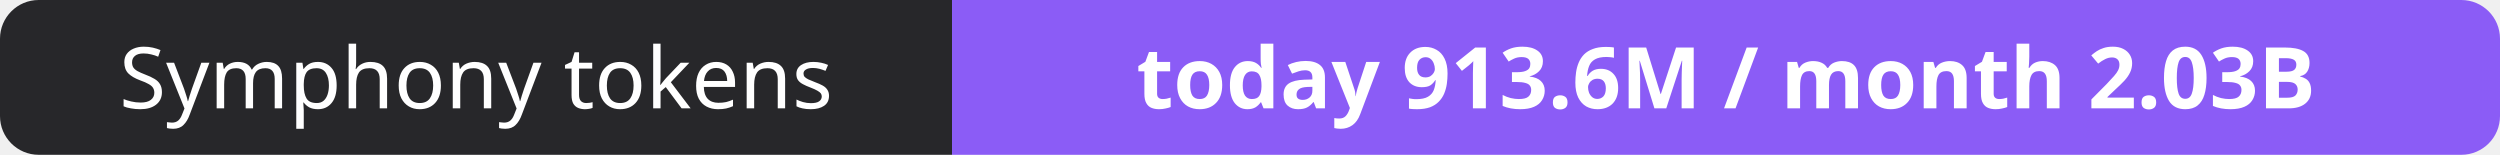
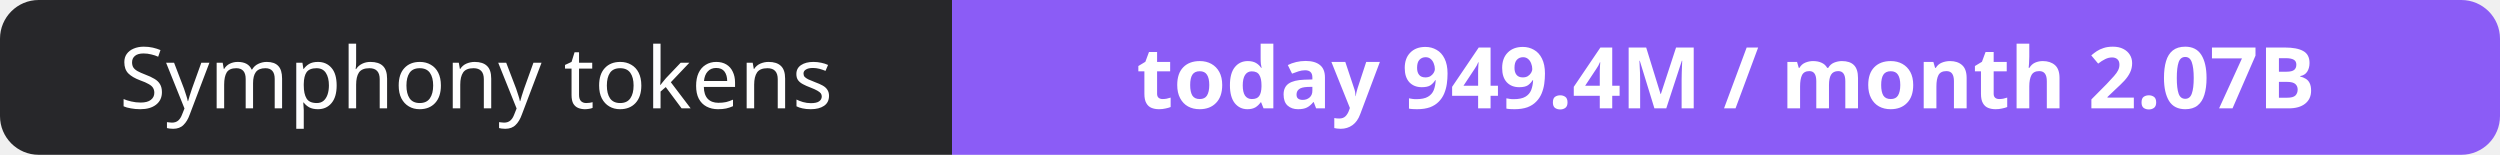
- <svg xmlns="http://www.w3.org/2000/svg" width="323" height="20" role="img" aria-label="Symphony tokens: today 913.6M / month 2.03B">
+ <svg xmlns="http://www.w3.org/2000/svg" width="323" height="20" role="img" aria-label="Symphony tokens: today 949.4M / month 2.07B">
  <clipPath id="r">
    <rect width="323" height="20" rx="5" fill="#fff" />
  </clipPath>
  <g clip-path="url(#r)">
    <rect width="123" height="20" fill="#27272a" />
    <rect x="123" width="200" height="20" fill="#8b5cf6" />
  </g>
  <g fill="#fff" text-anchor="middle" font-family="Verdana,Geneva,sans-serif" font-size="11">
    <text x="61.5" y="14">Symphony tokens</text>
-     <text x="223.0" y="14" font-weight="700">today 913.6M / month 2.03B</text>
+     <text x="223.0" y="14" font-weight="700">today 949.4M / month 2.07B</text>
  </g>
</svg>
